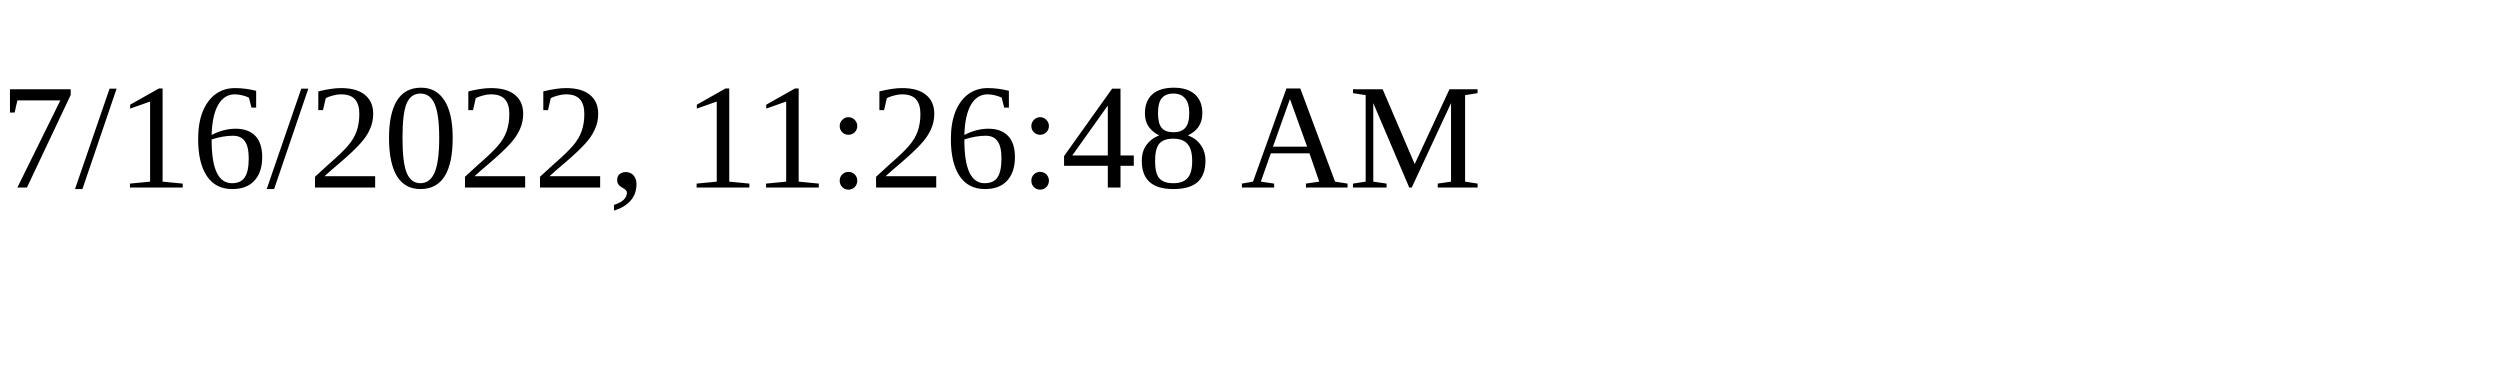
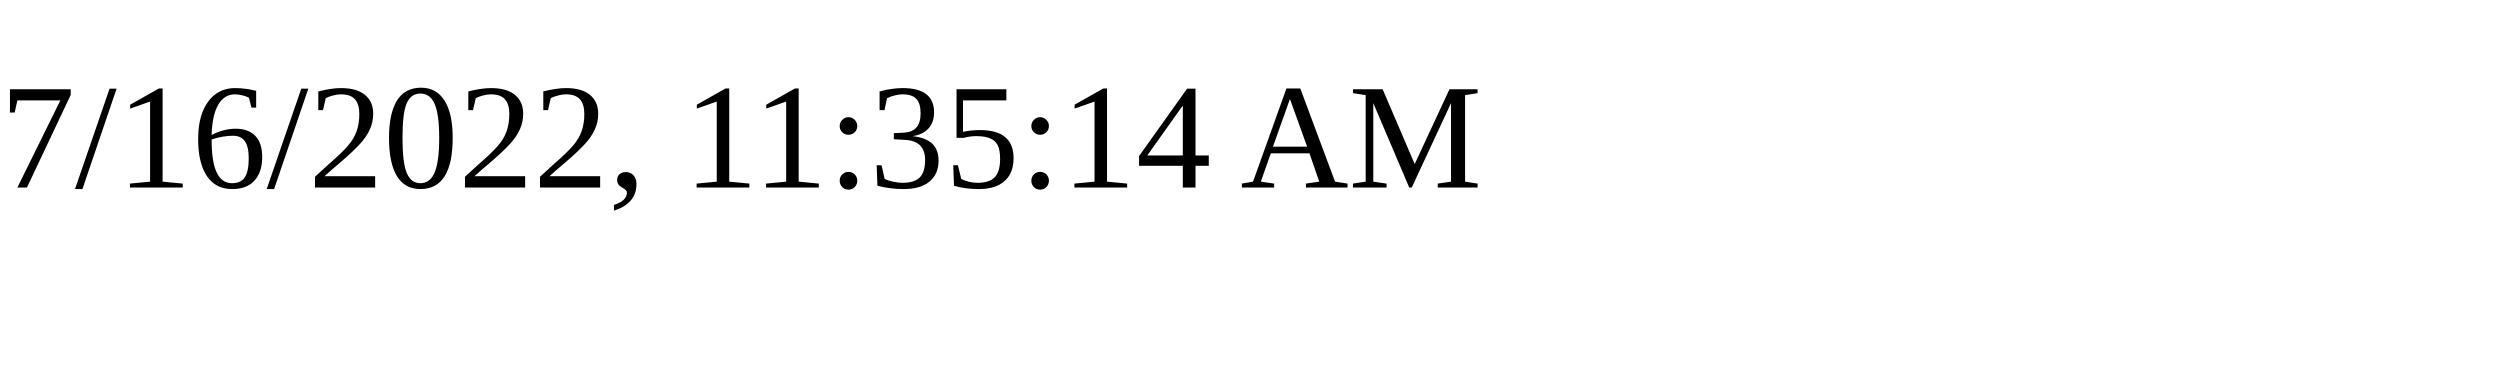
<svg xmlns="http://www.w3.org/2000/svg" height="30" width="200">
-   <text x="0" y="15">7/16/2022, 11:26:48 AM</text>
+   <text x="0" y="15">7/16/2022, 11:35:14 AM</text>
</svg>
